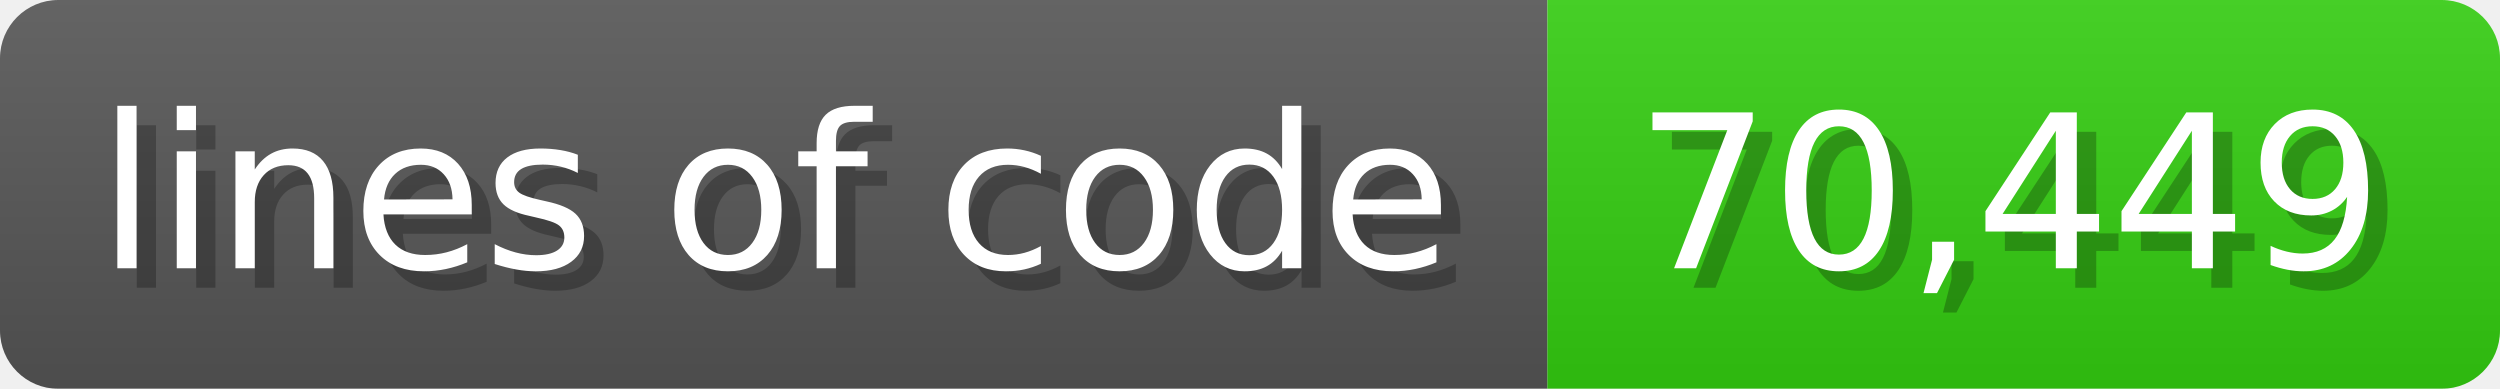
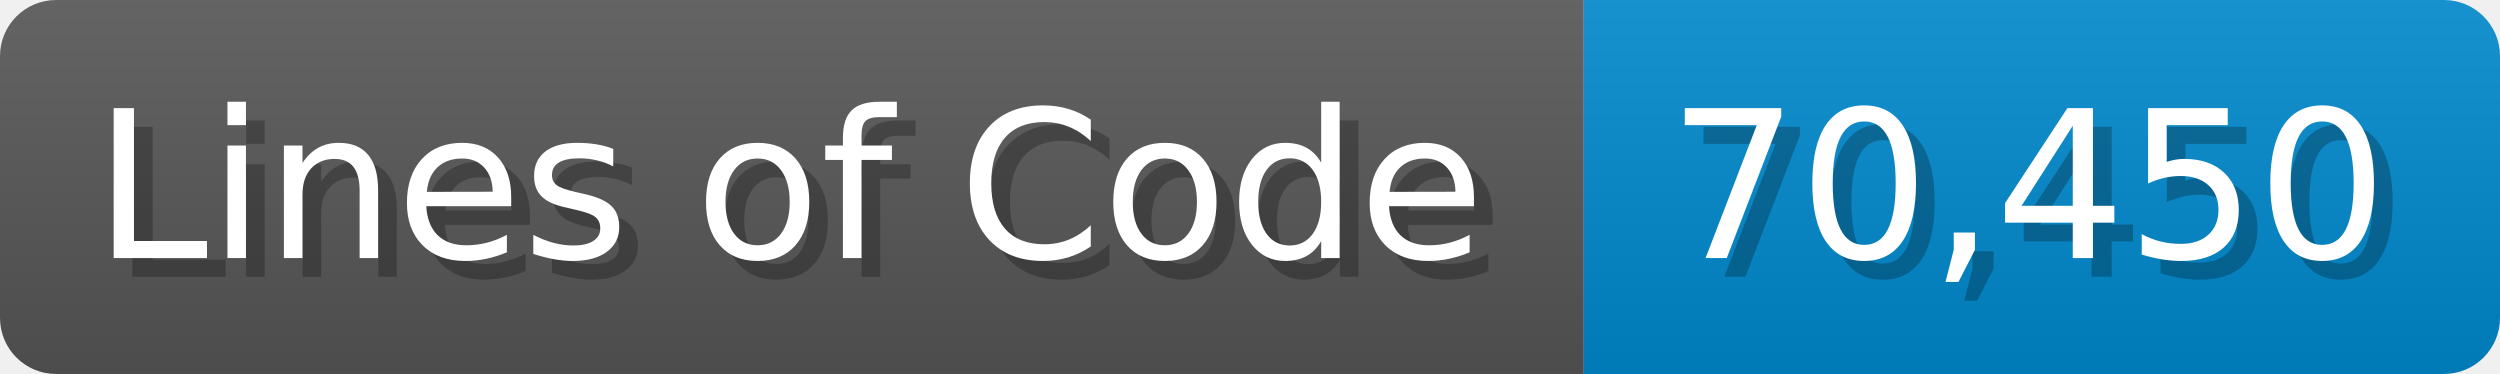
- <svg xmlns="http://www.w3.org/2000/svg" width="128.6" height="20" viewBox="0 0 1286 200">
+ <svg xmlns="http://www.w3.org/2000/svg" width="133.7" height="20" viewBox="0 0 1337 200">
  <linearGradient id="a" x2="0" y2="100%">
    <stop offset="0" stop-opacity=".1" stop-color="#EEE" />
    <stop offset="1" stop-opacity=".1" />
  </linearGradient>
  <mask id="m">
-     <rect width="1286" height="200" rx="30" fill="#FFF" />
+     <rect width="1337" height="200" rx="30" fill="#FFF" />
  </mask>
  <g mask="url(#m)">
-     <rect width="796" height="200" fill="#555" />
-     <rect width="490" height="200" fill="#3C1" x="796" />
-     <rect width="1286" height="200" fill="url(#a)" />
+     <rect width="847" height="200" fill="#555" />
+     <rect width="490" height="200" fill="#08C" x="847" />
+     <rect width="1337" height="200" fill="url(#a)" />
  </g>
  <g fill="#fff" text-anchor="start" font-family="Verdana,DejaVu Sans,sans-serif" font-size="110">
-     <text x="60" y="148" textLength="696" fill="#000" opacity="0.25">lines of code</text>
-     <text x="50" y="138" textLength="696">lines of code</text>
-     <text x="851" y="148" textLength="390" fill="#000" opacity="0.25">70,449</text>
-     <text x="841" y="138" textLength="390">70,449</text>
+     <text x="60" y="148" textLength="747" fill="#000" opacity="0.25">Lines of Code</text>
+     <text x="50" y="138" textLength="747">Lines of Code</text>
+     <text x="902" y="148" textLength="390" fill="#000" opacity="0.25">70,450</text>
+     <text x="892" y="138" textLength="390">70,450</text>
  </g>
</svg>
